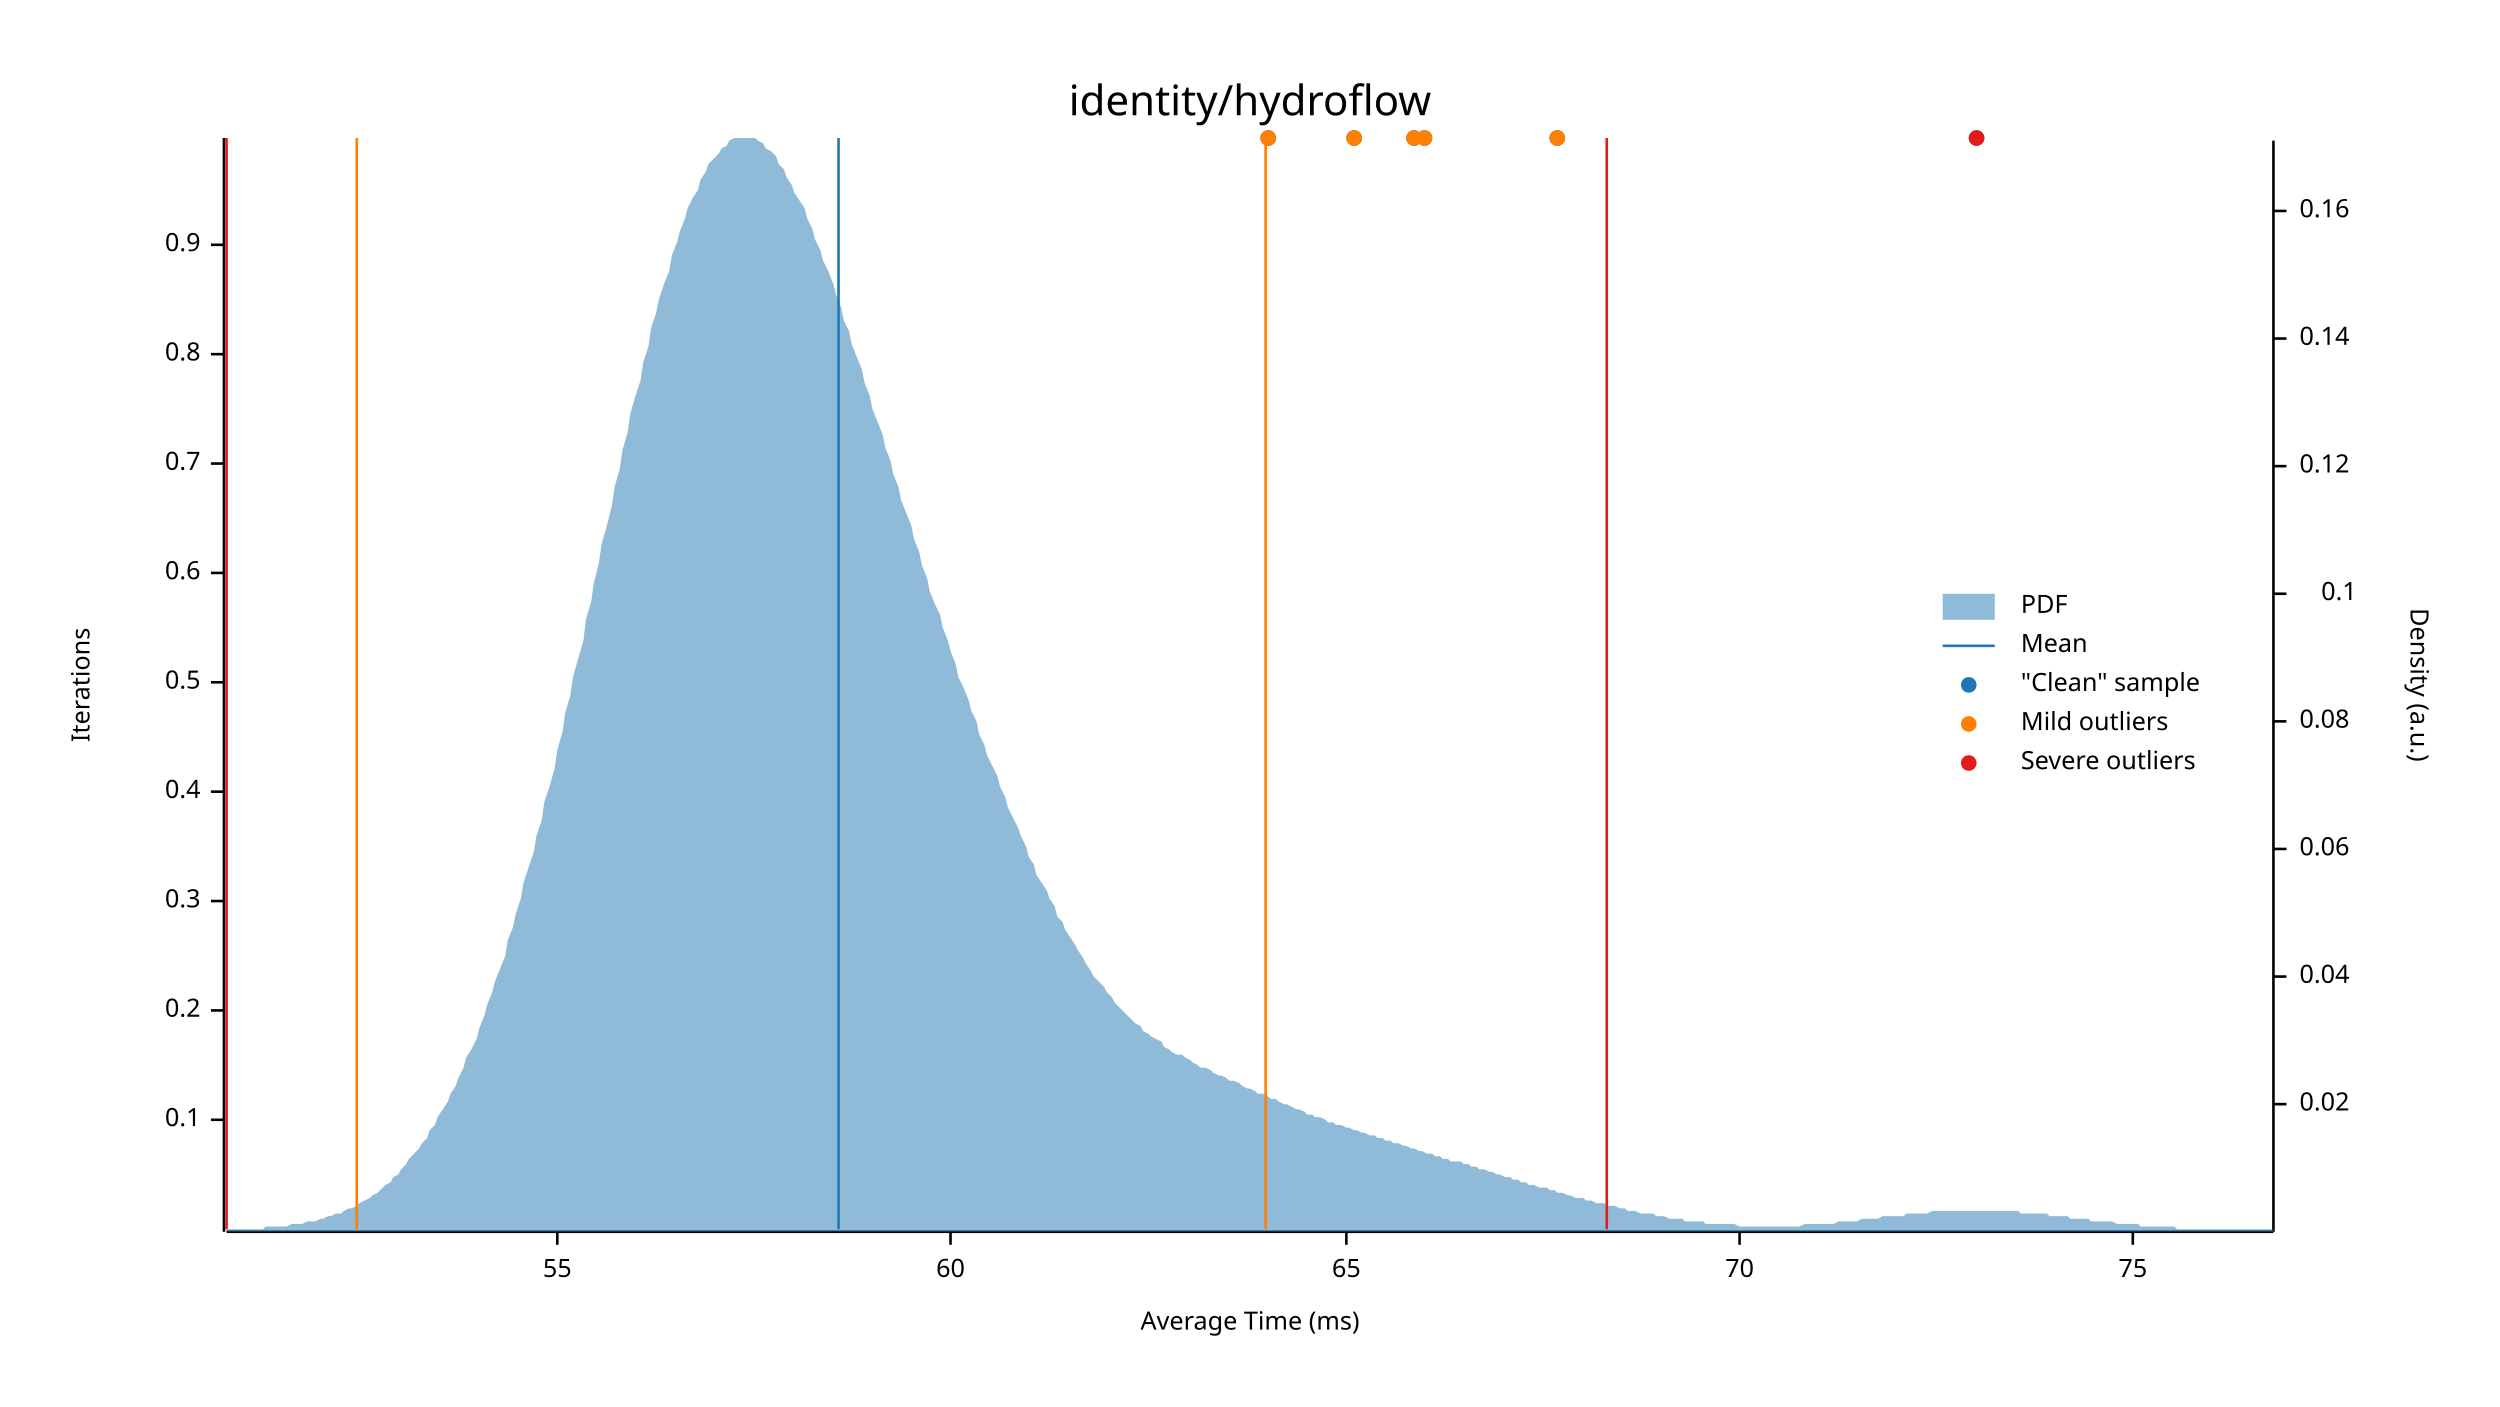
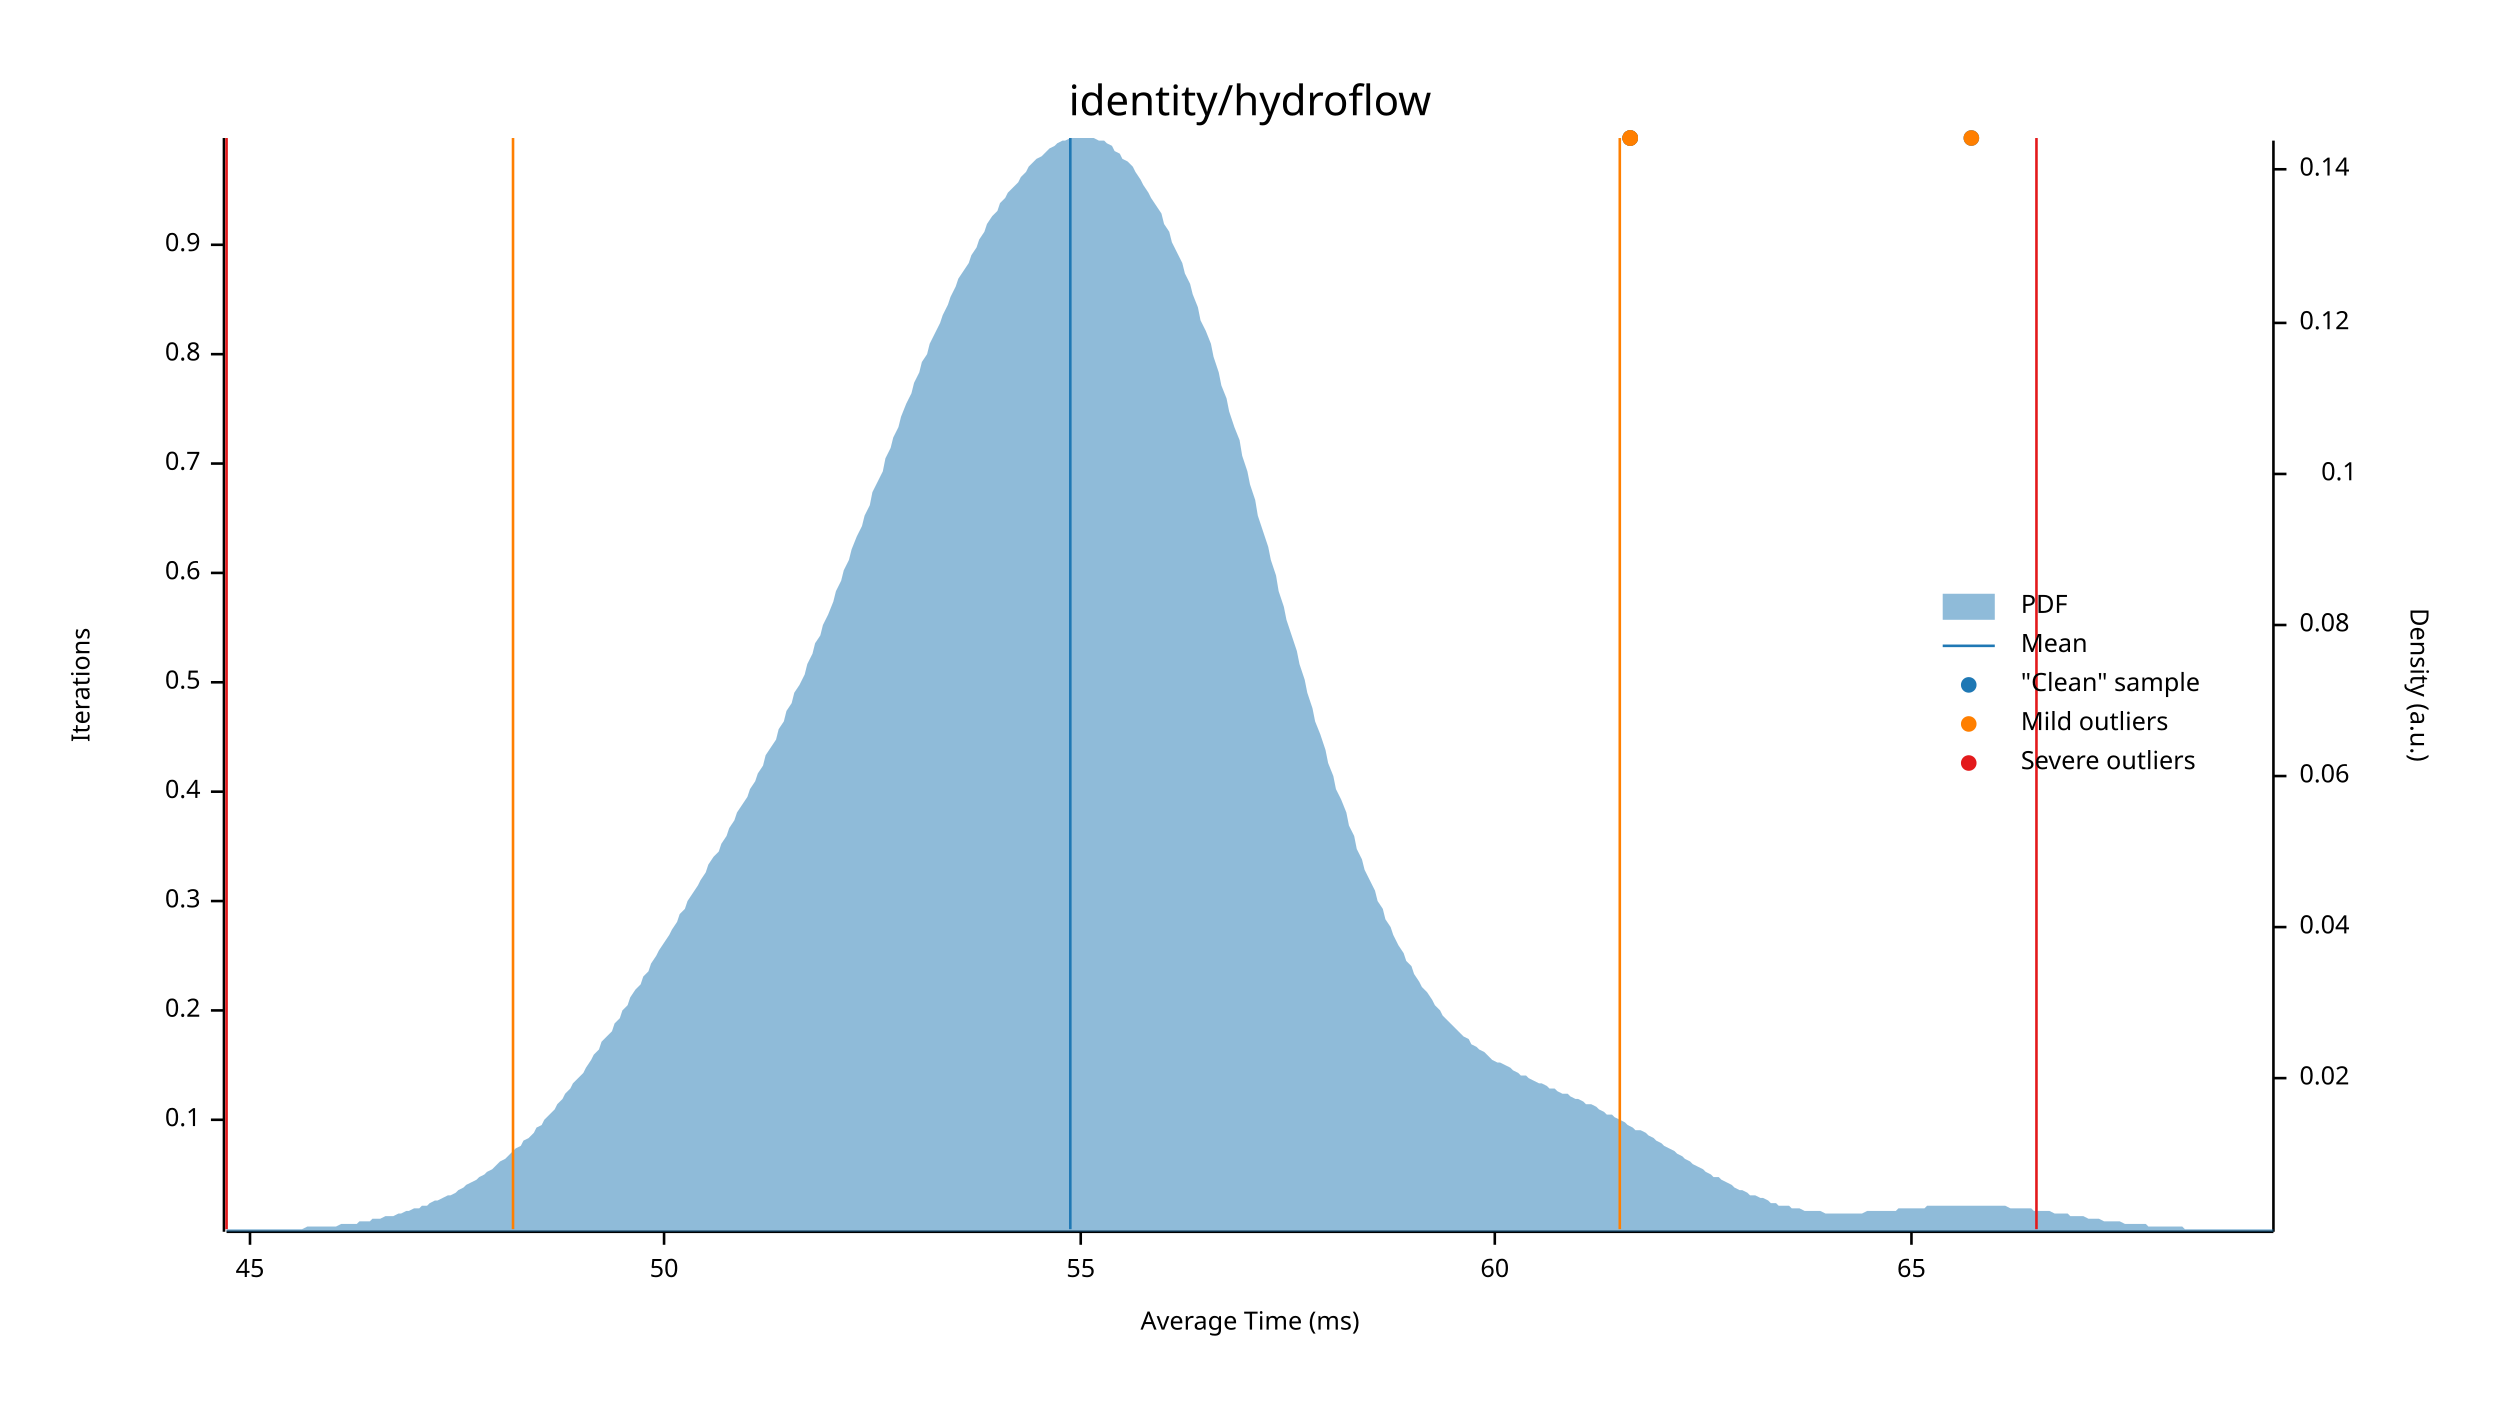
<svg xmlns="http://www.w3.org/2000/svg" width="960" height="540" viewBox="0 0 960 540">
  <text x="480" y="32" dy="0.76em" text-anchor="middle" font-family="sans-serif" font-size="16.129" opacity="1" fill="#000000">
identity/hydroflow
</text>
  <text x="27" y="263" dy="0.76em" text-anchor="middle" font-family="sans-serif" font-size="9.677" opacity="1" fill="#000000" transform="rotate(270, 27, 263)">
Iterations
</text>
  <text x="480" y="513" dy="-0.5ex" text-anchor="middle" font-family="sans-serif" font-size="9.677" opacity="1" fill="#000000">
Average Time (ms)
</text>
  <polyline fill="none" opacity="1" stroke="#000000" stroke-width="1" points="86,53 86,473 " />
  <text x="77" y="430" dy="0.5ex" text-anchor="end" font-family="sans-serif" font-size="9.677" opacity="1" fill="#000000">
0.1
</text>
  <polyline fill="none" opacity="1" stroke="#000000" stroke-width="1" points="81,430 86,430 " />
  <text x="77" y="388" dy="0.5ex" text-anchor="end" font-family="sans-serif" font-size="9.677" opacity="1" fill="#000000">
0.2
</text>
  <polyline fill="none" opacity="1" stroke="#000000" stroke-width="1" points="81,388 86,388 " />
  <text x="77" y="346" dy="0.5ex" text-anchor="end" font-family="sans-serif" font-size="9.677" opacity="1" fill="#000000">
0.3
</text>
  <polyline fill="none" opacity="1" stroke="#000000" stroke-width="1" points="81,346 86,346 " />
  <text x="77" y="304" dy="0.5ex" text-anchor="end" font-family="sans-serif" font-size="9.677" opacity="1" fill="#000000">
0.4
</text>
  <polyline fill="none" opacity="1" stroke="#000000" stroke-width="1" points="81,304 86,304 " />
  <text x="77" y="262" dy="0.5ex" text-anchor="end" font-family="sans-serif" font-size="9.677" opacity="1" fill="#000000">
0.5
</text>
  <polyline fill="none" opacity="1" stroke="#000000" stroke-width="1" points="81,262 86,262 " />
  <text x="77" y="220" dy="0.5ex" text-anchor="end" font-family="sans-serif" font-size="9.677" opacity="1" fill="#000000">
0.6
</text>
  <polyline fill="none" opacity="1" stroke="#000000" stroke-width="1" points="81,220 86,220 " />
  <text x="77" y="178" dy="0.5ex" text-anchor="end" font-family="sans-serif" font-size="9.677" opacity="1" fill="#000000">
0.7
</text>
  <polyline fill="none" opacity="1" stroke="#000000" stroke-width="1" points="81,178 86,178 " />
  <text x="77" y="136" dy="0.5ex" text-anchor="end" font-family="sans-serif" font-size="9.677" opacity="1" fill="#000000">
0.8
</text>
  <polyline fill="none" opacity="1" stroke="#000000" stroke-width="1" points="81,136 86,136 " />
  <text x="77" y="94" dy="0.5ex" text-anchor="end" font-family="sans-serif" font-size="9.677" opacity="1" fill="#000000">
0.9
</text>
  <polyline fill="none" opacity="1" stroke="#000000" stroke-width="1" points="81,94 86,94 " />
  <polyline fill="none" opacity="1" stroke="#000000" stroke-width="1" points="87,473 873,473 " />
-   <text x="214" y="483" dy="0.76em" text-anchor="middle" font-family="sans-serif" font-size="9.677" opacity="1" fill="#000000">
+   <text x="96" y="483" dy="0.76em" text-anchor="middle" font-family="sans-serif" font-size="9.677" opacity="1" fill="#000000">
+ 45
+ </text>
+   <polyline fill="none" opacity="1" stroke="#000000" stroke-width="1" points="96,473 96,478 " />
+   <text x="255" y="483" dy="0.76em" text-anchor="middle" font-family="sans-serif" font-size="9.677" opacity="1" fill="#000000">
+ 50
+ </text>
+   <polyline fill="none" opacity="1" stroke="#000000" stroke-width="1" points="255,473 255,478 " />
+   <text x="415" y="483" dy="0.76em" text-anchor="middle" font-family="sans-serif" font-size="9.677" opacity="1" fill="#000000">
55
</text>
-   <polyline fill="none" opacity="1" stroke="#000000" stroke-width="1" points="214,473 214,478 " />
-   <text x="365" y="483" dy="0.76em" text-anchor="middle" font-family="sans-serif" font-size="9.677" opacity="1" fill="#000000">
+   <polyline fill="none" opacity="1" stroke="#000000" stroke-width="1" points="415,473 415,478 " />
+   <text x="574" y="483" dy="0.76em" text-anchor="middle" font-family="sans-serif" font-size="9.677" opacity="1" fill="#000000">
60
</text>
-   <polyline fill="none" opacity="1" stroke="#000000" stroke-width="1" points="365,473 365,478 " />
-   <text x="517" y="483" dy="0.76em" text-anchor="middle" font-family="sans-serif" font-size="9.677" opacity="1" fill="#000000">
+   <polyline fill="none" opacity="1" stroke="#000000" stroke-width="1" points="574,473 574,478 " />
+   <text x="734" y="483" dy="0.76em" text-anchor="middle" font-family="sans-serif" font-size="9.677" opacity="1" fill="#000000">
65
</text>
-   <polyline fill="none" opacity="1" stroke="#000000" stroke-width="1" points="517,473 517,478 " />
-   <text x="668" y="483" dy="0.76em" text-anchor="middle" font-family="sans-serif" font-size="9.677" opacity="1" fill="#000000">
- 70
- </text>
-   <polyline fill="none" opacity="1" stroke="#000000" stroke-width="1" points="668,473 668,478 " />
-   <text x="819" y="483" dy="0.76em" text-anchor="middle" font-family="sans-serif" font-size="9.677" opacity="1" fill="#000000">
- 75
- </text>
-   <polyline fill="none" opacity="1" stroke="#000000" stroke-width="1" points="819,473 819,478 " />
+   <polyline fill="none" opacity="1" stroke="#000000" stroke-width="1" points="734,473 734,478 " />
  <text x="933" y="263" dy="0.76em" text-anchor="middle" font-family="sans-serif" font-size="9.677" opacity="1" fill="#000000" transform="rotate(90, 933, 263)">
Density (a.u.)
</text>
  <polyline fill="none" opacity="1" stroke="#000000" stroke-width="1" points="873,54 873,473 " />
-   <text x="883" y="424" dy="0.5ex" text-anchor="start" font-family="sans-serif" font-size="9.677" opacity="1" fill="#000000">
+   <text x="883" y="414" dy="0.5ex" text-anchor="start" font-family="sans-serif" font-size="9.677" opacity="1" fill="#000000">
0.02
</text>
-   <polyline fill="none" opacity="1" stroke="#000000" stroke-width="1" points="873,424 878,424 " />
-   <text x="883" y="375" dy="0.5ex" text-anchor="start" font-family="sans-serif" font-size="9.677" opacity="1" fill="#000000">
+   <polyline fill="none" opacity="1" stroke="#000000" stroke-width="1" points="873,414 878,414 " />
+   <text x="883" y="356" dy="0.5ex" text-anchor="start" font-family="sans-serif" font-size="9.677" opacity="1" fill="#000000">
0.04
</text>
-   <polyline fill="none" opacity="1" stroke="#000000" stroke-width="1" points="873,375 878,375 " />
-   <text x="883" y="326" dy="0.5ex" text-anchor="start" font-family="sans-serif" font-size="9.677" opacity="1" fill="#000000">
+   <polyline fill="none" opacity="1" stroke="#000000" stroke-width="1" points="873,356 878,356 " />
+   <text x="883" y="298" dy="0.5ex" text-anchor="start" font-family="sans-serif" font-size="9.677" opacity="1" fill="#000000">
0.06
</text>
-   <polyline fill="none" opacity="1" stroke="#000000" stroke-width="1" points="873,326 878,326 " />
-   <text x="883" y="277" dy="0.5ex" text-anchor="start" font-family="sans-serif" font-size="9.677" opacity="1" fill="#000000">
+   <polyline fill="none" opacity="1" stroke="#000000" stroke-width="1" points="873,298 878,298 " />
+   <text x="883" y="240" dy="0.5ex" text-anchor="start" font-family="sans-serif" font-size="9.677" opacity="1" fill="#000000">
0.08
</text>
-   <polyline fill="none" opacity="1" stroke="#000000" stroke-width="1" points="873,277 878,277 " />
-   <text x="905" y="228" dy="0.5ex" text-anchor="end" font-family="sans-serif" font-size="9.677" opacity="1" fill="#000000">
+   <polyline fill="none" opacity="1" stroke="#000000" stroke-width="1" points="873,240 878,240 " />
+   <text x="905" y="182" dy="0.5ex" text-anchor="end" font-family="sans-serif" font-size="9.677" opacity="1" fill="#000000">
0.1
</text>
-   <polyline fill="none" opacity="1" stroke="#000000" stroke-width="1" points="873,228 878,228 " />
-   <text x="883" y="179" dy="0.5ex" text-anchor="start" font-family="sans-serif" font-size="9.677" opacity="1" fill="#000000">
+   <polyline fill="none" opacity="1" stroke="#000000" stroke-width="1" points="873,182 878,182 " />
+   <text x="883" y="124" dy="0.5ex" text-anchor="start" font-family="sans-serif" font-size="9.677" opacity="1" fill="#000000">
0.12
</text>
-   <polyline fill="none" opacity="1" stroke="#000000" stroke-width="1" points="873,179 878,179 " />
-   <text x="883" y="130" dy="0.5ex" text-anchor="start" font-family="sans-serif" font-size="9.677" opacity="1" fill="#000000">
+   <polyline fill="none" opacity="1" stroke="#000000" stroke-width="1" points="873,124 878,124 " />
+   <text x="883" y="65" dy="0.5ex" text-anchor="start" font-family="sans-serif" font-size="9.677" opacity="1" fill="#000000">
0.14
</text>
-   <polyline fill="none" opacity="1" stroke="#000000" stroke-width="1" points="873,130 878,130 " />
-   <text x="883" y="81" dy="0.5ex" text-anchor="start" font-family="sans-serif" font-size="9.677" opacity="1" fill="#000000">
- 0.16
- </text>
-   <polyline fill="none" opacity="1" stroke="#000000" stroke-width="1" points="873,81 878,81 " />
-   <polygon opacity="0.5" fill="#1F78B4" points="87,472 88,472 90,472 91,472 93,472 94,472 96,472 98,472 99,472 101,472 102,471 104,471 105,471 107,471 109,471 110,471 112,470 113,470 115,470 116,470 118,469 120,469 121,469 123,468 124,468 126,467 127,467 129,466 131,466 132,465 134,464 135,464 137,463 138,462 140,461 142,460 143,459 145,458 146,457 148,455 150,454 151,452 153,451 154,449 156,447 157,445 159,443 161,441 162,439 164,437 165,434 167,432 168,429 170,426 172,423 173,420 175,417 176,414 178,410 179,406 181,403 183,399 184,395 186,390 187,386 189,381 190,377 192,372 194,367 195,361 197,356 198,351 200,345 201,339 203,333 205,327 206,321 208,315 209,308 211,302 213,295 214,288 216,281 217,274 219,267 220,260 222,253 224,246 225,238 227,231 228,224 230,216 231,209 233,202 235,194 236,187 238,180 239,173 241,166 242,159 244,152 246,146 247,139 249,133 250,126 252,120 253,115 255,109 257,104 258,98 260,93 261,89 263,84 264,80 266,76 268,73 269,69 271,66 272,63 274,61 276,59 277,57 279,56 280,54 282,53 283,53 285,53 287,53 288,53 290,53 291,54 293,55 294,57 296,58 298,60 299,63 301,65 302,68 304,71 305,74 307,77 309,80 310,84 312,88 313,92 315,96 316,100 318,104 320,109 321,113 323,118 324,123 326,127 327,132 329,137 331,142 332,147 334,152 335,157 337,162 339,167 340,172 342,177 343,182 345,187 346,192 348,197 350,202 351,207 353,212 354,217 356,222 357,227 359,232 361,236 362,241 364,246 365,250 367,255 368,260 370,264 372,269 373,273 375,277 376,282 378,286 379,290 381,294 383,298 384,302 386,306 387,310 389,314 391,318 392,321 394,325 395,329 397,332 398,336 400,339 402,342 403,345 405,348 406,352 408,354 409,357 411,360 413,363 414,365 416,368 417,370 419,373 420,375 422,377 424,379 425,381 427,383 428,385 430,387 431,388 433,390 435,392 436,393 438,394 439,396 441,397 442,398 444,399 446,400 447,402 449,403 450,404 452,405 454,405 455,406 457,407 458,408 460,409 461,410 463,410 465,411 466,412 468,413 469,413 471,414 472,415 474,415 476,416 477,417 479,418 480,418 482,419 483,420 485,420 487,421 488,422 490,422 491,423 493,424 494,424 496,425 498,426 499,426 501,427 502,428 504,428 505,429 507,429 509,430 510,431 512,431 513,432 515,432 517,433 518,433 520,434 521,434 523,435 524,435 526,436 528,436 529,437 531,437 532,438 534,438 535,439 537,439 539,440 540,440 542,441 543,441 545,442 546,442 548,443 550,443 551,444 553,444 554,445 556,445 557,446 559,446 561,446 562,447 564,447 565,448 567,448 568,449 570,449 572,450 573,450 575,451 576,451 578,452 580,452 581,453 583,453 584,454 586,454 587,455 589,455 591,456 592,456 594,456 595,457 597,457 598,458 600,458 602,459 603,459 605,460 606,460 608,460 609,461 611,461 613,462 614,462 616,462 617,463 619,463 620,463 622,464 624,464 625,465 627,465 628,465 630,466 632,466 633,466 635,466 636,467 638,467 639,467 641,468 643,468 644,468 646,468 647,469 649,469 650,469 652,469 654,469 655,470 657,470 658,470 660,470 661,470 663,470 665,470 666,470 668,471 669,471 671,471 672,471 674,471 676,471 677,471 679,471 680,471 682,471 683,471 685,471 687,471 688,471 690,471 691,471 693,470 695,470 696,470 698,470 699,470 701,470 702,470 704,470 706,469 707,469 709,469 710,469 712,469 713,469 715,468 717,468 718,468 720,468 721,468 723,467 724,467 726,467 728,467 729,467 731,467 732,466 734,466 735,466 737,466 739,466 740,466 742,465 743,465 745,465 746,465 748,465 750,465 751,465 753,465 754,465 756,465 758,465 759,465 761,465 762,465 764,465 765,465 767,465 769,465 770,465 772,465 773,465 775,465 776,466 778,466 780,466 781,466 783,466 784,466 786,466 787,467 789,467 791,467 792,467 794,467 795,468 797,468 798,468 800,468 802,468 803,469 805,469 806,469 808,469 809,469 811,469 813,470 814,470 816,470 817,470 819,470 821,470 822,471 824,471 825,471 827,471 828,471 830,471 832,471 833,471 835,471 836,472 838,472 839,472 841,472 843,472 844,472 846,472 847,472 849,472 850,472 852,472 854,472 855,472 857,472 858,472 860,472 861,472 863,472 865,472 866,472 868,472 869,472 871,472 873,472 873,473 87,473 " />
-   <polyline fill="none" opacity="1" stroke="#1F78B4" stroke-width="1" points="322,472 322,53 " />
-   <polyline fill="none" opacity="1" stroke="#FF7F00" stroke-width="1" points="137,472 137,53 " />
-   <polyline fill="none" opacity="1" stroke="#FF7F00" stroke-width="1" points="486,472 486,53 " />
+   <polyline fill="none" opacity="1" stroke="#000000" stroke-width="1" points="873,65 878,65 " />
+   <polygon opacity="0.5" fill="#1F78B4" points="87,472 88,472 90,472 91,472 93,472 94,472 96,472 98,472 99,472 101,472 102,472 104,472 105,472 107,472 109,472 110,472 112,472 113,472 115,472 116,472 118,471 120,471 121,471 123,471 124,471 126,471 127,471 129,471 131,470 132,470 134,470 135,470 137,470 138,469 140,469 142,469 143,468 145,468 146,468 148,467 150,467 151,467 153,466 154,466 156,465 157,465 159,464 161,464 162,463 164,463 165,462 167,461 168,461 170,460 172,459 173,459 175,458 176,457 178,456 179,455 181,454 183,453 184,452 186,451 187,450 189,449 190,448 192,446 194,445 195,444 197,442 198,441 200,440 201,438 203,437 205,435 206,433 208,432 209,430 211,428 213,426 214,424 216,422 217,420 219,418 220,416 222,414 224,412 225,410 227,407 228,405 230,403 231,400 233,398 235,396 236,393 238,391 239,388 241,386 242,383 244,380 246,378 247,375 249,373 250,370 252,367 253,365 255,362 257,359 258,357 260,354 261,351 263,349 264,346 266,343 268,340 269,338 271,335 272,332 274,329 276,327 277,324 279,321 280,318 282,315 283,312 285,309 287,306 288,303 290,300 291,297 293,294 294,290 296,287 298,284 299,280 301,277 302,273 304,270 305,266 307,263 309,259 310,255 312,251 313,247 315,244 316,240 318,236 320,231 321,227 323,223 324,219 326,215 327,211 329,206 331,202 332,198 334,194 335,189 337,185 339,181 340,176 342,172 343,168 345,164 346,160 348,155 350,151 351,147 353,143 354,139 356,136 357,132 359,128 361,124 362,121 364,117 365,114 367,110 368,107 370,104 372,101 373,98 375,95 376,92 378,89 379,86 381,83 383,81 384,78 386,76 387,74 389,72 391,70 392,68 394,66 395,64 397,62 398,61 400,60 402,58 403,57 405,56 406,55 408,54 409,54 411,53 413,53 414,53 416,53 417,53 419,53 420,53 422,54 424,54 425,55 427,56 428,58 430,59 431,61 433,62 435,64 436,66 438,69 439,71 441,74 442,76 444,79 446,82 447,86 449,89 450,93 452,97 454,101 455,105 457,109 458,113 460,118 461,123 463,127 465,132 466,137 468,143 469,148 471,153 472,158 474,164 476,169 477,175 479,181 480,186 482,192 483,198 485,204 487,210 488,215 490,221 491,227 493,233 494,238 496,244 498,250 499,255 501,261 502,266 504,272 505,277 507,282 509,288 510,293 512,298 513,303 515,307 517,312 518,317 520,321 521,326 523,330 524,334 526,338 528,342 529,346 531,349 532,353 534,356 535,359 537,363 539,366 540,369 542,371 543,374 545,377 546,379 548,381 550,384 551,386 553,388 554,390 556,392 557,393 559,395 561,397 562,398 564,399 565,401 567,402 568,403 570,404 572,406 573,407 575,408 576,408 578,409 580,410 581,411 583,412 584,413 586,413 587,414 589,415 591,416 592,416 594,417 595,418 597,418 598,419 600,420 602,420 603,421 605,422 606,422 608,423 609,424 611,424 613,425 614,426 616,427 617,428 619,428 620,429 622,430 624,431 625,432 627,433 628,434 630,434 632,435 633,436 635,437 636,438 638,439 639,440 641,441 643,442 644,443 646,444 647,445 649,446 650,447 652,448 654,449 655,450 657,451 658,452 660,452 661,453 663,454 665,455 666,456 668,457 669,457 671,458 672,459 674,459 676,460 677,460 679,461 680,462 682,462 683,463 685,463 687,463 688,464 690,464 691,464 693,465 695,465 696,465 698,465 699,465 701,466 702,466 704,466 706,466 707,466 709,466 710,466 712,466 713,466 715,466 717,465 718,465 720,465 721,465 723,465 724,465 726,465 728,465 729,464 731,464 732,464 734,464 735,464 737,464 739,464 740,463 742,463 743,463 745,463 746,463 748,463 750,463 751,463 753,463 754,463 756,463 758,463 759,463 761,463 762,463 764,463 765,463 767,463 769,463 770,463 772,464 773,464 775,464 776,464 778,464 780,464 781,465 783,465 784,465 786,465 787,465 789,466 791,466 792,466 794,466 795,467 797,467 798,467 800,467 802,468 803,468 805,468 806,468 808,469 809,469 811,469 813,469 814,469 816,470 817,470 819,470 821,470 822,470 824,470 825,471 827,471 828,471 830,471 832,471 833,471 835,471 836,471 838,471 839,472 841,472 843,472 844,472 846,472 847,472 849,472 850,472 852,472 854,472 855,472 857,472 858,472 860,472 861,472 863,472 865,472 866,472 868,472 869,472 871,472 873,472 873,473 87,473 " />
+   <polyline fill="none" opacity="1" stroke="#1F78B4" stroke-width="1" points="411,472 411,53 " />
+   <polyline fill="none" opacity="1" stroke="#FF7F00" stroke-width="1" points="197,472 197,53 " />
+   <polyline fill="none" opacity="1" stroke="#FF7F00" stroke-width="1" points="622,472 622,53 " />
  <polyline fill="none" opacity="1" stroke="#E31A1C" stroke-width="1" points="87,472 87,53 " />
-   <polyline fill="none" opacity="1" stroke="#E31A1C" stroke-width="1" points="617,472 617,53 " />
-   <circle cx="547" cy="53" r="3" opacity="1" fill="#1F78B4" stroke="none" stroke-width="1" />
-   <circle cx="520" cy="53" r="3" opacity="1" fill="#1F78B4" stroke="none" stroke-width="1" />
-   <circle cx="759" cy="53" r="3" opacity="1" fill="#1F78B4" stroke="none" stroke-width="1" />
-   <circle cx="543" cy="53" r="3" opacity="1" fill="#1F78B4" stroke="none" stroke-width="1" />
-   <circle cx="598" cy="53" r="3" opacity="1" fill="#1F78B4" stroke="none" stroke-width="1" />
-   <circle cx="487" cy="53" r="3" opacity="1" fill="#1F78B4" stroke="none" stroke-width="1" />
-   <circle cx="547" cy="53" r="3" opacity="1" fill="#FF7F00" stroke="none" stroke-width="1" />
-   <circle cx="520" cy="53" r="3" opacity="1" fill="#FF7F00" stroke="none" stroke-width="1" />
-   <circle cx="543" cy="53" r="3" opacity="1" fill="#FF7F00" stroke="none" stroke-width="1" />
-   <circle cx="598" cy="53" r="3" opacity="1" fill="#FF7F00" stroke="none" stroke-width="1" />
-   <circle cx="487" cy="53" r="3" opacity="1" fill="#FF7F00" stroke="none" stroke-width="1" />
-   <circle cx="759" cy="53" r="3" opacity="1" fill="#E31A1C" stroke="none" stroke-width="1" />
+   <polyline fill="none" opacity="1" stroke="#E31A1C" stroke-width="1" points="782,472 782,53 " />
+   <circle cx="757" cy="53" r="3" opacity="1" fill="#1F78B4" stroke="none" stroke-width="1" />
+   <circle cx="626" cy="53" r="3" opacity="1" fill="#1F78B4" stroke="none" stroke-width="1" />
+   <circle cx="626" cy="53" r="3" opacity="1" fill="#1F78B4" stroke="none" stroke-width="1" />
+   <circle cx="757" cy="53" r="3" opacity="1" fill="#FF7F00" stroke="none" stroke-width="1" />
+   <circle cx="626" cy="53" r="3" opacity="1" fill="#FF7F00" stroke="none" stroke-width="1" />
+   <circle cx="626" cy="53" r="3" opacity="1" fill="#FF7F00" stroke="none" stroke-width="1" />
  <text x="776" y="228" dy="0.76em" text-anchor="start" font-family="sans-serif" font-size="9.677" opacity="1" fill="#000000">
PDF
</text>
  <text x="776" y="243" dy="0.76em" text-anchor="start" font-family="sans-serif" font-size="9.677" opacity="1" fill="#000000">
Mean
</text>
  <text x="776" y="258" dy="0.76em" text-anchor="start" font-family="sans-serif" font-size="9.677" opacity="1" fill="#000000">
"Clean" sample
</text>
  <text x="776" y="273" dy="0.76em" text-anchor="start" font-family="sans-serif" font-size="9.677" opacity="1" fill="#000000">
Mild outliers
</text>
  <text x="776" y="288" dy="0.76em" text-anchor="start" font-family="sans-serif" font-size="9.677" opacity="1" fill="#000000">
Severe outliers
</text>
  <rect x="746" y="228" width="20" height="10" opacity="0.5" fill="#1F78B4" stroke="none" />
  <polyline fill="none" opacity="1" stroke="#1F78B4" stroke-width="1" points="746,248 766,248 " />
  <circle cx="756" cy="263" r="3" opacity="1" fill="#1F78B4" stroke="none" stroke-width="1" />
  <circle cx="756" cy="278" r="3" opacity="1" fill="#FF7F00" stroke="none" stroke-width="1" />
  <circle cx="756" cy="293" r="3" opacity="1" fill="#E31A1C" stroke="none" stroke-width="1" />
</svg>
